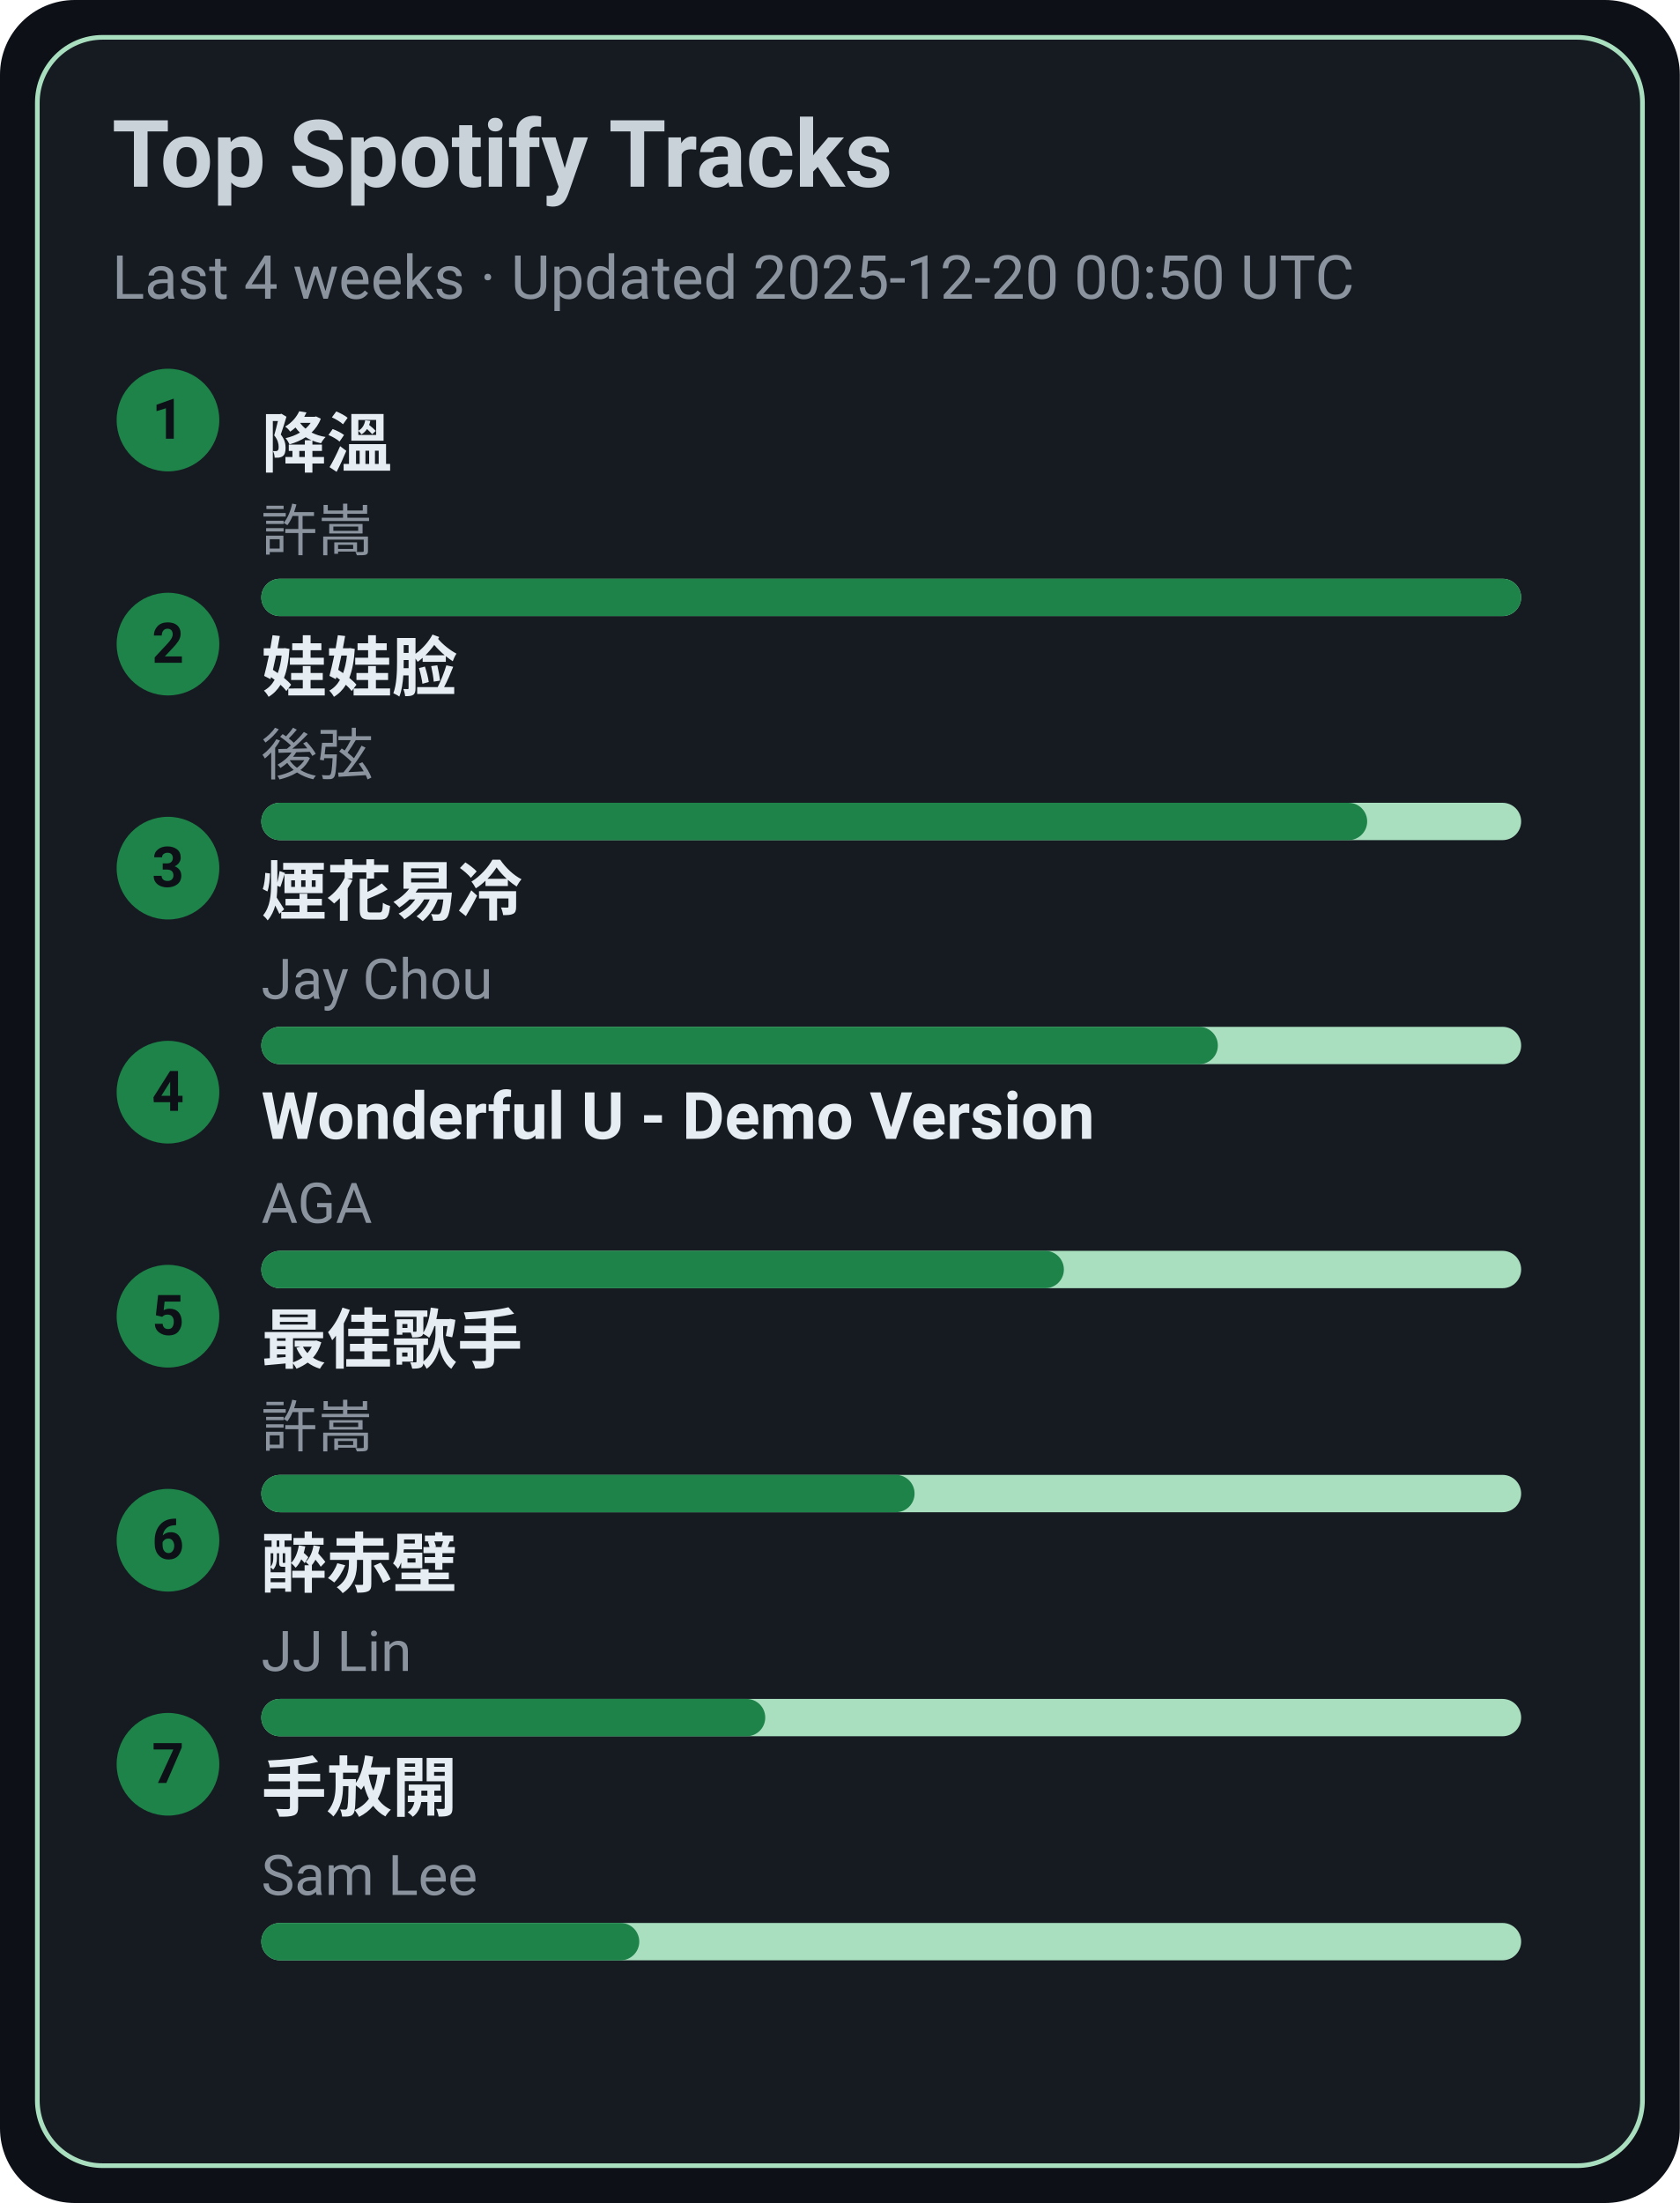
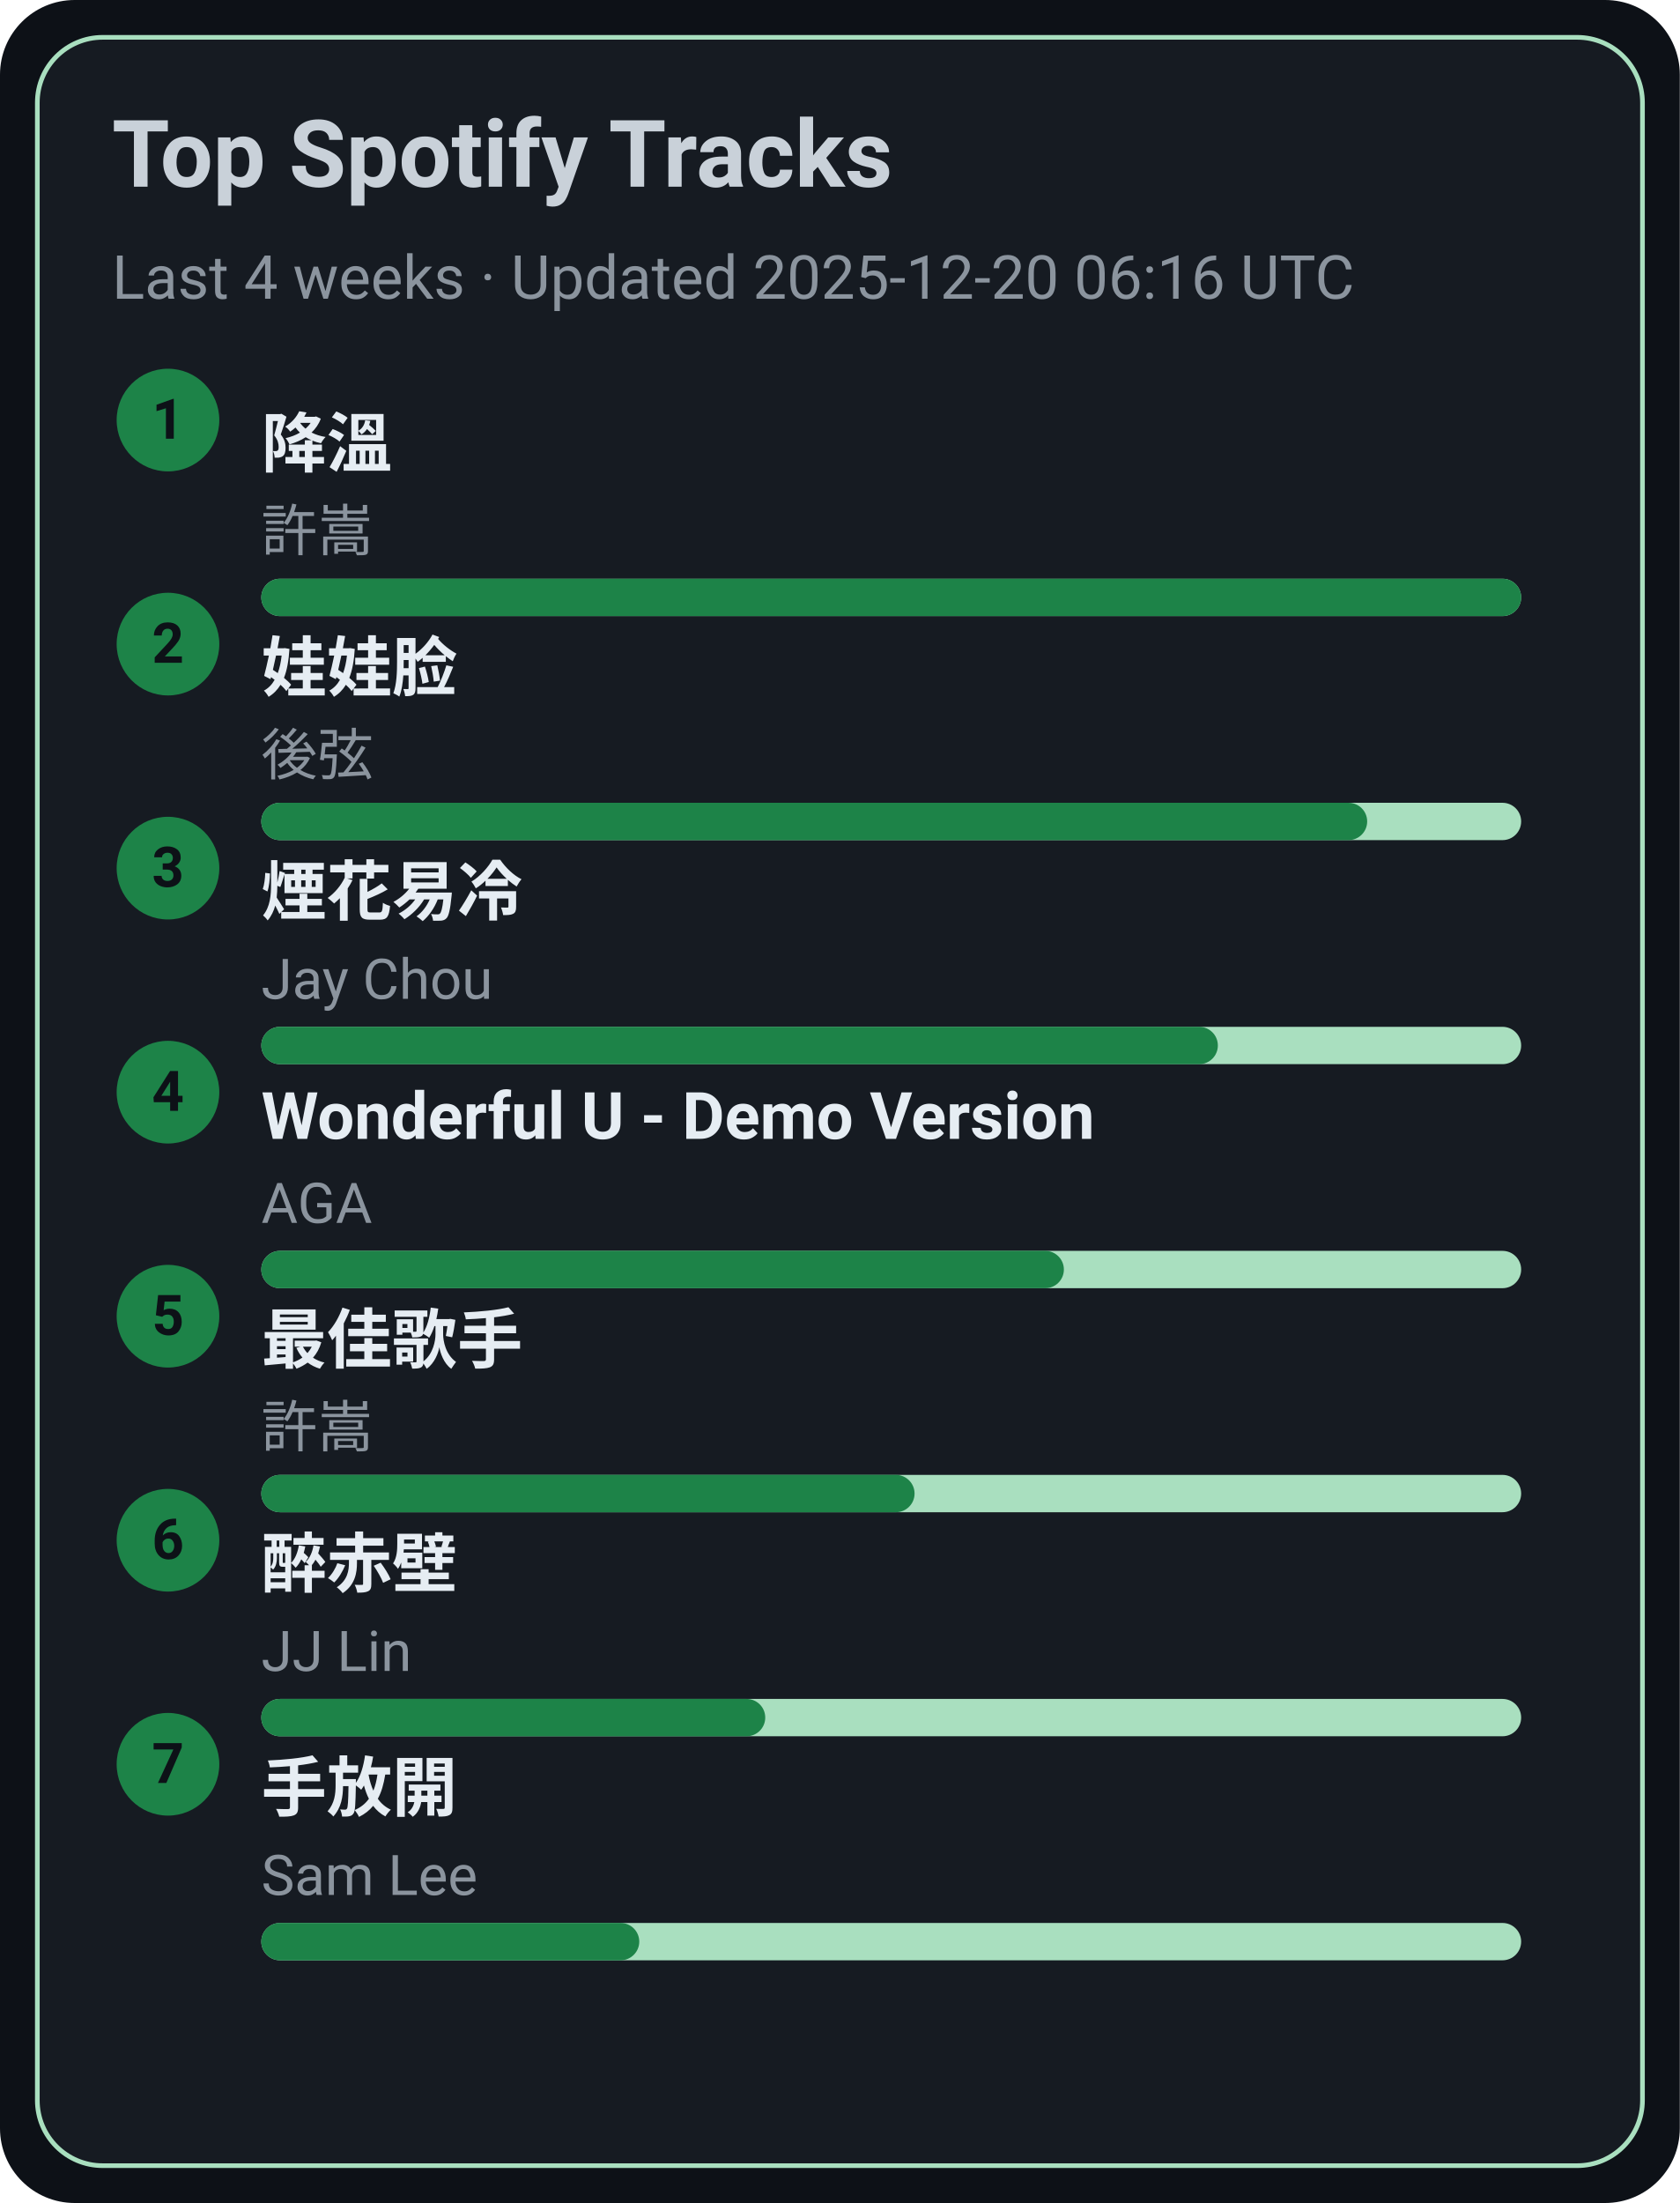
<svg xmlns="http://www.w3.org/2000/svg" width="360" height="472" viewBox="0 0 360 472">
  <style>text{font-family:-apple-system,BlinkMacSystemFont,Segoe UI,Roboto,Ubuntu,Helvetica Neue,Arial,Noto Sans,sans-serif}</style>
  <rect width="360" height="472" rx="16" fill="#0d1117" />
  <rect x="8" y="8" width="344" height="456" rx="14" fill="#161b22" stroke="#A9DFBF" />
  <text x="24" y="40" font-size="20" fill="#c9d1d9" font-weight="600">Top Spotify Tracks</text>
-   <text x="24" y="64" font-size="13" fill="#8b949e">Last 4 weeks · Updated 2025-12-20 00:50 UTC</text>
+   <text x="24" y="64" font-size="13" fill="#8b949e">Last 4 weeks · Updated 2025-12-20 06:16 UTC</text>
  <circle cx="36" cy="90" r="11" fill="#1D8348" />
  <text x="36" y="94" text-anchor="middle" font-size="12" fill="#0d1117" font-weight="700">1</text>
  <a href="https://open.spotify.com/track/2q9uhrOfyOnBa3oWR1PfYT" target="_blank" rel="noopener noreferrer">
    <text x="56" y="100" font-size="14" fill="#e6edf3" font-weight="600">降溫</text>
  </a>
  <text x="56" y="118" font-size="12" fill="#8b949e">許嵩</text>
  <rect x="56" y="124" width="270" height="8" rx="4" fill="#A9DFBF" />
  <rect x="56" y="124" width="270" height="8" rx="4" fill="#1D8348" />
  <circle cx="36" cy="138" r="11" fill="#1D8348" />
  <text x="36" y="142" text-anchor="middle" font-size="12" fill="#0d1117" font-weight="700">2</text>
  <a href="https://open.spotify.com/track/08ouEICweFmqfgPJnRIQkE" target="_blank" rel="noopener noreferrer">
    <text x="56" y="148" font-size="14" fill="#e6edf3" font-weight="600">娃娃脸</text>
  </a>
  <text x="56" y="166" font-size="12" fill="#8b949e">後弦</text>
  <rect x="56" y="172" width="270" height="8" rx="4" fill="#A9DFBF" />
  <rect x="56" y="172" width="237" height="8" rx="4" fill="#1D8348" />
  <circle cx="36" cy="186" r="11" fill="#1D8348" />
  <text x="36" y="190" text-anchor="middle" font-size="12" fill="#0d1117" font-weight="700">3</text>
  <a href="https://open.spotify.com/track/24beWW0pQCJEF3IVSpIryu" target="_blank" rel="noopener noreferrer">
    <text x="56" y="196" font-size="14" fill="#e6edf3" font-weight="600">煙花易冷</text>
  </a>
  <text x="56" y="214" font-size="12" fill="#8b949e">Jay Chou</text>
  <rect x="56" y="220" width="270" height="8" rx="4" fill="#A9DFBF" />
  <rect x="56" y="220" width="205" height="8" rx="4" fill="#1D8348" />
  <circle cx="36" cy="234" r="11" fill="#1D8348" />
  <text x="36" y="238" text-anchor="middle" font-size="12" fill="#0d1117" font-weight="700">4</text>
  <a href="https://open.spotify.com/track/2eSNpIOFoi1Q8wxw6CycXJ" target="_blank" rel="noopener noreferrer">
    <text x="56" y="244" font-size="14" fill="#e6edf3" font-weight="600">Wonderful U - Demo Version</text>
  </a>
  <text x="56" y="262" font-size="12" fill="#8b949e">AGA</text>
  <rect x="56" y="268" width="270" height="8" rx="4" fill="#A9DFBF" />
  <rect x="56" y="268" width="172" height="8" rx="4" fill="#1D8348" />
  <circle cx="36" cy="282" r="11" fill="#1D8348" />
  <text x="36" y="286" text-anchor="middle" font-size="12" fill="#0d1117" font-weight="700">5</text>
  <a href="https://open.spotify.com/track/1tXkID53w0fBaY5p3MjNxN" target="_blank" rel="noopener noreferrer">
    <text x="56" y="292" font-size="14" fill="#e6edf3" font-weight="600">最佳歌手</text>
  </a>
  <text x="56" y="310" font-size="12" fill="#8b949e">許嵩</text>
  <rect x="56" y="316" width="270" height="8" rx="4" fill="#A9DFBF" />
  <rect x="56" y="316" width="140" height="8" rx="4" fill="#1D8348" />
  <circle cx="36" cy="330" r="11" fill="#1D8348" />
  <text x="36" y="334" text-anchor="middle" font-size="12" fill="#0d1117" font-weight="700">6</text>
  <a href="https://open.spotify.com/track/69lAYqbyHL1A0gctdLd9WV" target="_blank" rel="noopener noreferrer">
    <text x="56" y="340" font-size="14" fill="#e6edf3" font-weight="600">醉赤壁</text>
  </a>
  <text x="56" y="358" font-size="12" fill="#8b949e">JJ Lin</text>
  <rect x="56" y="364" width="270" height="8" rx="4" fill="#A9DFBF" />
  <rect x="56" y="364" width="108" height="8" rx="4" fill="#1D8348" />
  <circle cx="36" cy="378" r="11" fill="#1D8348" />
  <text x="36" y="382" text-anchor="middle" font-size="12" fill="#0d1117" font-weight="700">7</text>
  <a href="https://open.spotify.com/track/2Dd9EXYXI2NNrLG61OtWQv" target="_blank" rel="noopener noreferrer">
    <text x="56" y="388" font-size="14" fill="#e6edf3" font-weight="600">手放開</text>
  </a>
  <text x="56" y="406" font-size="12" fill="#8b949e">Sam Lee</text>
  <rect x="56" y="412" width="270" height="8" rx="4" fill="#A9DFBF" />
  <rect x="56" y="412" width="81" height="8" rx="4" fill="#1D8348" />
</svg>
